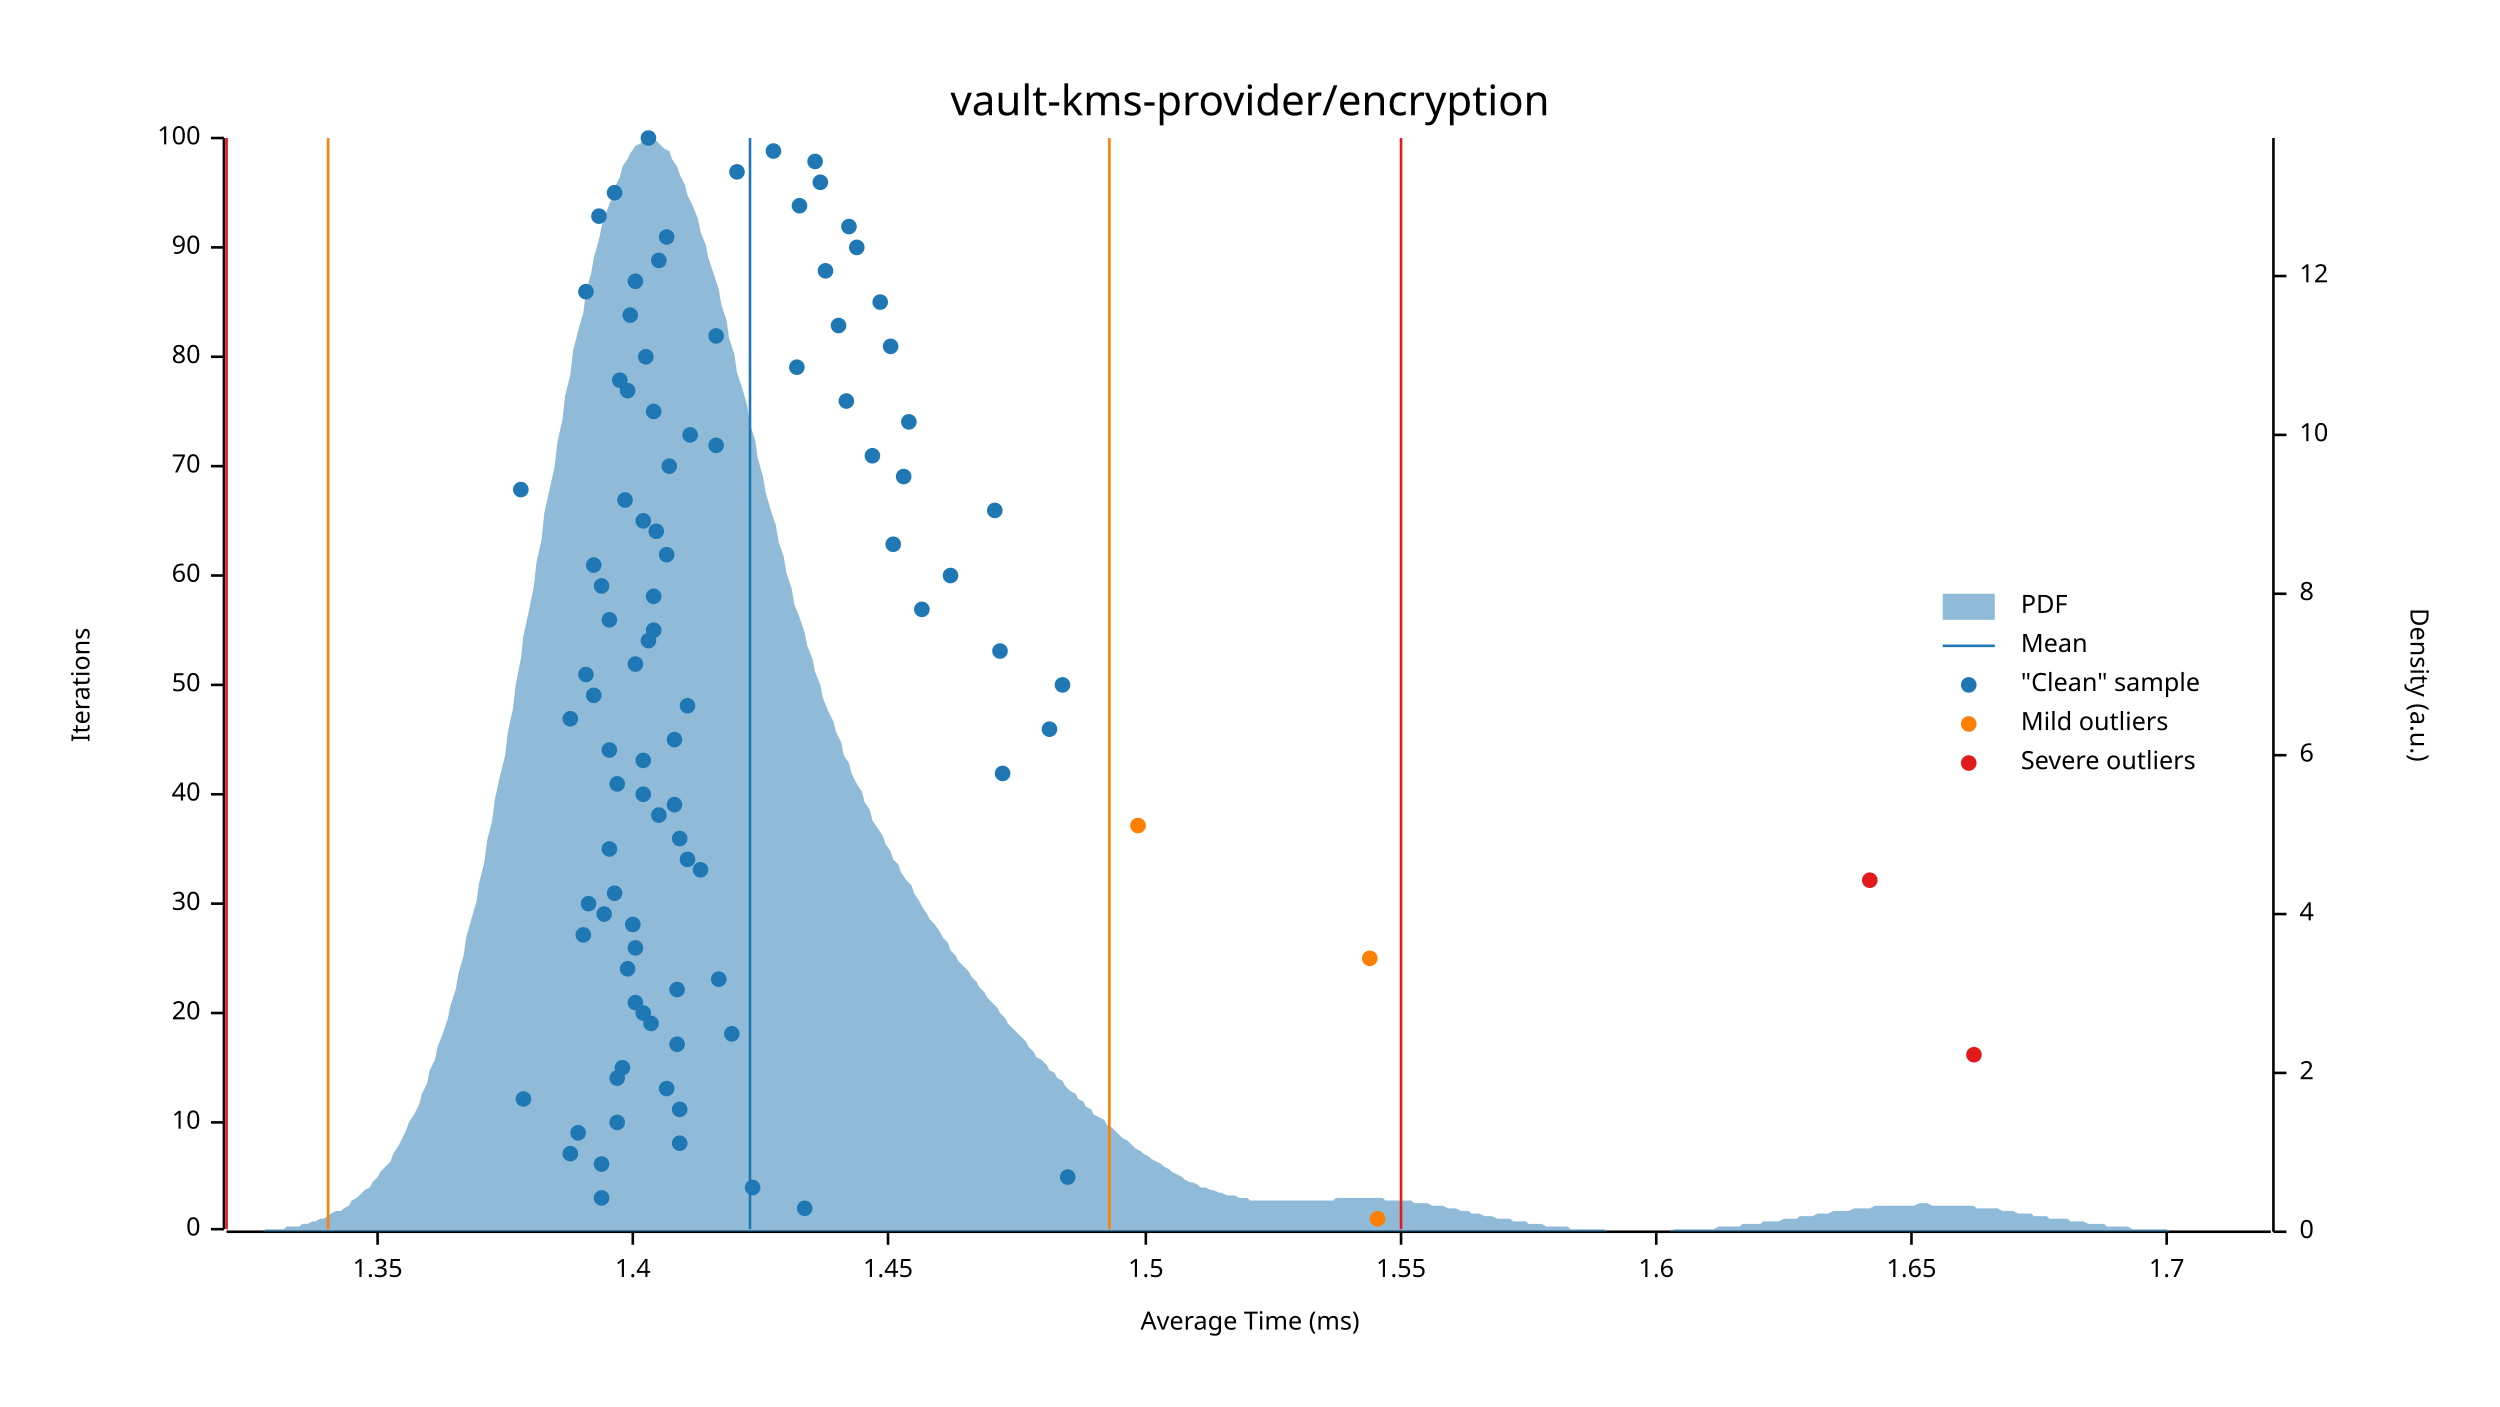
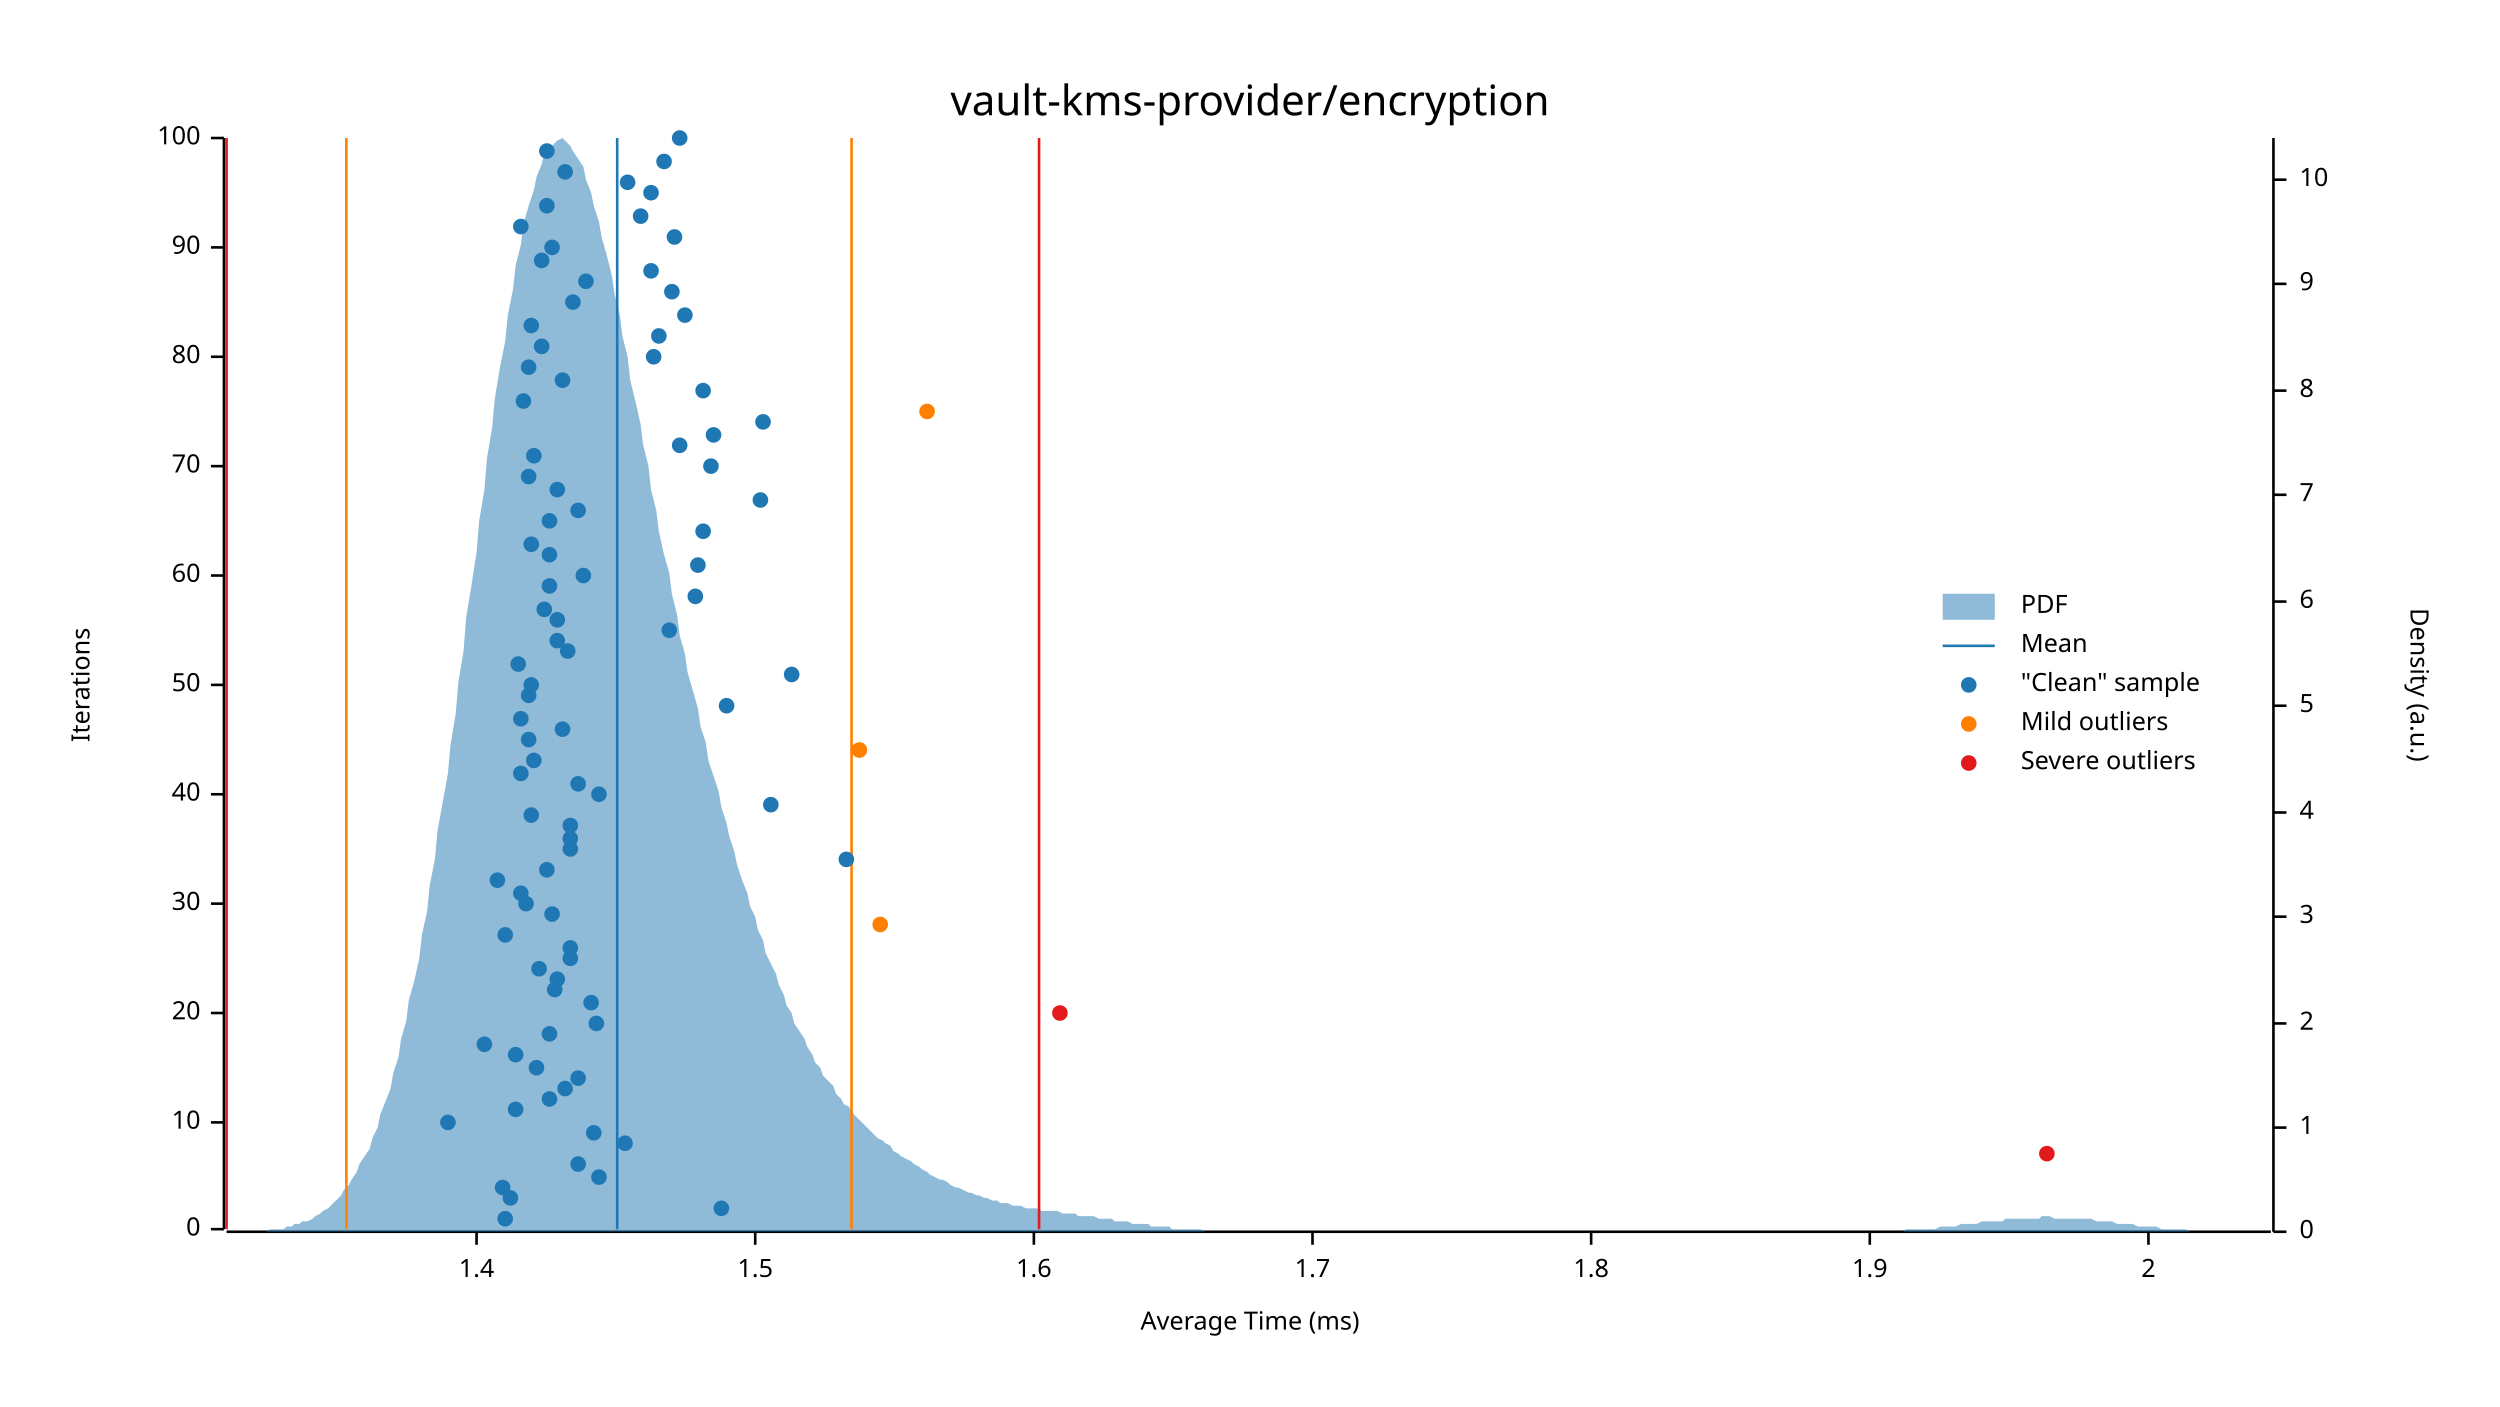
<svg xmlns="http://www.w3.org/2000/svg" width="960" height="540" viewBox="0 0 960 540">
  <text x="480" y="32" dy="0.76em" text-anchor="middle" font-family="sans-serif" font-size="16.129" opacity="1" fill="#000000">
vault-kms-provider/encryption
</text>
  <text x="27" y="263" dy="0.76em" text-anchor="middle" font-family="sans-serif" font-size="9.677" opacity="1" fill="#000000" transform="rotate(270, 27, 263)">
Iterations
</text>
  <text x="480" y="513" dy="-0.5ex" text-anchor="middle" font-family="sans-serif" font-size="9.677" opacity="1" fill="#000000">
Average Time (ms)
</text>
  <polyline fill="none" opacity="1" stroke="#000000" stroke-width="1" points="86,53 86,472 " />
  <text x="77" y="472" dy="0.5ex" text-anchor="end" font-family="sans-serif" font-size="9.677" opacity="1" fill="#000000">
0
</text>
  <polyline fill="none" opacity="1" stroke="#000000" stroke-width="1" points="81,472 86,472 " />
  <text x="77" y="431" dy="0.5ex" text-anchor="end" font-family="sans-serif" font-size="9.677" opacity="1" fill="#000000">
10
</text>
  <polyline fill="none" opacity="1" stroke="#000000" stroke-width="1" points="81,431 86,431 " />
  <text x="77" y="389" dy="0.5ex" text-anchor="end" font-family="sans-serif" font-size="9.677" opacity="1" fill="#000000">
20
</text>
  <polyline fill="none" opacity="1" stroke="#000000" stroke-width="1" points="81,389 86,389 " />
  <text x="77" y="347" dy="0.5ex" text-anchor="end" font-family="sans-serif" font-size="9.677" opacity="1" fill="#000000">
30
</text>
  <polyline fill="none" opacity="1" stroke="#000000" stroke-width="1" points="81,347 86,347 " />
  <text x="77" y="305" dy="0.5ex" text-anchor="end" font-family="sans-serif" font-size="9.677" opacity="1" fill="#000000">
40
</text>
  <polyline fill="none" opacity="1" stroke="#000000" stroke-width="1" points="81,305 86,305 " />
  <text x="77" y="263" dy="0.5ex" text-anchor="end" font-family="sans-serif" font-size="9.677" opacity="1" fill="#000000">
50
</text>
  <polyline fill="none" opacity="1" stroke="#000000" stroke-width="1" points="81,263 86,263 " />
  <text x="77" y="221" dy="0.5ex" text-anchor="end" font-family="sans-serif" font-size="9.677" opacity="1" fill="#000000">
60
</text>
  <polyline fill="none" opacity="1" stroke="#000000" stroke-width="1" points="81,221 86,221 " />
  <text x="77" y="179" dy="0.5ex" text-anchor="end" font-family="sans-serif" font-size="9.677" opacity="1" fill="#000000">
70
</text>
  <polyline fill="none" opacity="1" stroke="#000000" stroke-width="1" points="81,179 86,179 " />
  <text x="77" y="137" dy="0.5ex" text-anchor="end" font-family="sans-serif" font-size="9.677" opacity="1" fill="#000000">
80
</text>
  <polyline fill="none" opacity="1" stroke="#000000" stroke-width="1" points="81,137 86,137 " />
  <text x="77" y="95" dy="0.5ex" text-anchor="end" font-family="sans-serif" font-size="9.677" opacity="1" fill="#000000">
90
</text>
  <polyline fill="none" opacity="1" stroke="#000000" stroke-width="1" points="81,95 86,95 " />
  <text x="77" y="53" dy="0.5ex" text-anchor="end" font-family="sans-serif" font-size="9.677" opacity="1" fill="#000000">
100
</text>
  <polyline fill="none" opacity="1" stroke="#000000" stroke-width="1" points="81,53 86,53 " />
  <polyline fill="none" opacity="1" stroke="#000000" stroke-width="1" points="87,473 872,473 " />
-   <text x="145" y="483" dy="0.76em" text-anchor="middle" font-family="sans-serif" font-size="9.677" opacity="1" fill="#000000">
- 1.35
- </text>
-   <polyline fill="none" opacity="1" stroke="#000000" stroke-width="1" points="145,473 145,478 " />
-   <text x="243" y="483" dy="0.76em" text-anchor="middle" font-family="sans-serif" font-size="9.677" opacity="1" fill="#000000">
+   <text x="183" y="483" dy="0.76em" text-anchor="middle" font-family="sans-serif" font-size="9.677" opacity="1" fill="#000000">
1.4
</text>
-   <polyline fill="none" opacity="1" stroke="#000000" stroke-width="1" points="243,473 243,478 " />
-   <text x="341" y="483" dy="0.76em" text-anchor="middle" font-family="sans-serif" font-size="9.677" opacity="1" fill="#000000">
- 1.45
- </text>
-   <polyline fill="none" opacity="1" stroke="#000000" stroke-width="1" points="341,473 341,478 " />
-   <text x="440" y="483" dy="0.76em" text-anchor="middle" font-family="sans-serif" font-size="9.677" opacity="1" fill="#000000">
+   <polyline fill="none" opacity="1" stroke="#000000" stroke-width="1" points="183,473 183,478 " />
+   <text x="290" y="483" dy="0.76em" text-anchor="middle" font-family="sans-serif" font-size="9.677" opacity="1" fill="#000000">
1.5
</text>
-   <polyline fill="none" opacity="1" stroke="#000000" stroke-width="1" points="440,473 440,478 " />
-   <text x="538" y="483" dy="0.76em" text-anchor="middle" font-family="sans-serif" font-size="9.677" opacity="1" fill="#000000">
- 1.55
- </text>
-   <polyline fill="none" opacity="1" stroke="#000000" stroke-width="1" points="538,473 538,478 " />
-   <text x="636" y="483" dy="0.76em" text-anchor="middle" font-family="sans-serif" font-size="9.677" opacity="1" fill="#000000">
+   <polyline fill="none" opacity="1" stroke="#000000" stroke-width="1" points="290,473 290,478 " />
+   <text x="397" y="483" dy="0.76em" text-anchor="middle" font-family="sans-serif" font-size="9.677" opacity="1" fill="#000000">
1.6
</text>
-   <polyline fill="none" opacity="1" stroke="#000000" stroke-width="1" points="636,473 636,478 " />
-   <text x="734" y="483" dy="0.76em" text-anchor="middle" font-family="sans-serif" font-size="9.677" opacity="1" fill="#000000">
- 1.65
- </text>
-   <polyline fill="none" opacity="1" stroke="#000000" stroke-width="1" points="734,473 734,478 " />
-   <text x="832" y="483" dy="0.76em" text-anchor="middle" font-family="sans-serif" font-size="9.677" opacity="1" fill="#000000">
+   <polyline fill="none" opacity="1" stroke="#000000" stroke-width="1" points="397,473 397,478 " />
+   <text x="504" y="483" dy="0.76em" text-anchor="middle" font-family="sans-serif" font-size="9.677" opacity="1" fill="#000000">
1.7
</text>
-   <polyline fill="none" opacity="1" stroke="#000000" stroke-width="1" points="832,473 832,478 " />
+   <polyline fill="none" opacity="1" stroke="#000000" stroke-width="1" points="504,473 504,478 " />
+   <text x="611" y="483" dy="0.76em" text-anchor="middle" font-family="sans-serif" font-size="9.677" opacity="1" fill="#000000">
+ 1.8
+ </text>
+   <polyline fill="none" opacity="1" stroke="#000000" stroke-width="1" points="611,473 611,478 " />
+   <text x="718" y="483" dy="0.76em" text-anchor="middle" font-family="sans-serif" font-size="9.677" opacity="1" fill="#000000">
+ 1.9
+ </text>
+   <polyline fill="none" opacity="1" stroke="#000000" stroke-width="1" points="718,473 718,478 " />
+   <text x="825" y="483" dy="0.76em" text-anchor="middle" font-family="sans-serif" font-size="9.677" opacity="1" fill="#000000">
+ 2
+ </text>
+   <polyline fill="none" opacity="1" stroke="#000000" stroke-width="1" points="825,473 825,478 " />
  <text x="933" y="263" dy="0.76em" text-anchor="middle" font-family="sans-serif" font-size="9.677" opacity="1" fill="#000000" transform="rotate(90, 933, 263)">
Density (a.u.)
</text>
  <polyline fill="none" opacity="1" stroke="#000000" stroke-width="1" points="873,53 873,473 " />
  <text x="883" y="473" dy="0.5ex" text-anchor="start" font-family="sans-serif" font-size="9.677" opacity="1" fill="#000000">
0
</text>
  <polyline fill="none" opacity="1" stroke="#000000" stroke-width="1" points="873,473 878,473 " />
-   <text x="883" y="412" dy="0.5ex" text-anchor="start" font-family="sans-serif" font-size="9.677" opacity="1" fill="#000000">
+   <text x="883" y="433" dy="0.5ex" text-anchor="start" font-family="sans-serif" font-size="9.677" opacity="1" fill="#000000">
+ 1
+ </text>
+   <polyline fill="none" opacity="1" stroke="#000000" stroke-width="1" points="873,433 878,433 " />
+   <text x="883" y="393" dy="0.5ex" text-anchor="start" font-family="sans-serif" font-size="9.677" opacity="1" fill="#000000">
2
</text>
-   <polyline fill="none" opacity="1" stroke="#000000" stroke-width="1" points="873,412 878,412 " />
-   <text x="883" y="351" dy="0.5ex" text-anchor="start" font-family="sans-serif" font-size="9.677" opacity="1" fill="#000000">
+   <polyline fill="none" opacity="1" stroke="#000000" stroke-width="1" points="873,393 878,393 " />
+   <text x="883" y="352" dy="0.5ex" text-anchor="start" font-family="sans-serif" font-size="9.677" opacity="1" fill="#000000">
+ 3
+ </text>
+   <polyline fill="none" opacity="1" stroke="#000000" stroke-width="1" points="873,352 878,352 " />
+   <text x="883" y="312" dy="0.5ex" text-anchor="start" font-family="sans-serif" font-size="9.677" opacity="1" fill="#000000">
4
</text>
-   <polyline fill="none" opacity="1" stroke="#000000" stroke-width="1" points="873,351 878,351 " />
-   <text x="883" y="290" dy="0.5ex" text-anchor="start" font-family="sans-serif" font-size="9.677" opacity="1" fill="#000000">
+   <polyline fill="none" opacity="1" stroke="#000000" stroke-width="1" points="873,312 878,312 " />
+   <text x="883" y="271" dy="0.5ex" text-anchor="start" font-family="sans-serif" font-size="9.677" opacity="1" fill="#000000">
+ 5
+ </text>
+   <polyline fill="none" opacity="1" stroke="#000000" stroke-width="1" points="873,271 878,271 " />
+   <text x="883" y="231" dy="0.5ex" text-anchor="start" font-family="sans-serif" font-size="9.677" opacity="1" fill="#000000">
6
</text>
-   <polyline fill="none" opacity="1" stroke="#000000" stroke-width="1" points="873,290 878,290 " />
-   <text x="883" y="228" dy="0.5ex" text-anchor="start" font-family="sans-serif" font-size="9.677" opacity="1" fill="#000000">
+   <polyline fill="none" opacity="1" stroke="#000000" stroke-width="1" points="873,231 878,231 " />
+   <text x="883" y="190" dy="0.5ex" text-anchor="start" font-family="sans-serif" font-size="9.677" opacity="1" fill="#000000">
+ 7
+ </text>
+   <polyline fill="none" opacity="1" stroke="#000000" stroke-width="1" points="873,190 878,190 " />
+   <text x="883" y="150" dy="0.5ex" text-anchor="start" font-family="sans-serif" font-size="9.677" opacity="1" fill="#000000">
8
</text>
-   <polyline fill="none" opacity="1" stroke="#000000" stroke-width="1" points="873,228 878,228 " />
-   <text x="883" y="167" dy="0.5ex" text-anchor="start" font-family="sans-serif" font-size="9.677" opacity="1" fill="#000000">
+   <polyline fill="none" opacity="1" stroke="#000000" stroke-width="1" points="873,150 878,150 " />
+   <text x="883" y="109" dy="0.5ex" text-anchor="start" font-family="sans-serif" font-size="9.677" opacity="1" fill="#000000">
+ 9
+ </text>
+   <polyline fill="none" opacity="1" stroke="#000000" stroke-width="1" points="873,109 878,109 " />
+   <text x="883" y="69" dy="0.5ex" text-anchor="start" font-family="sans-serif" font-size="9.677" opacity="1" fill="#000000">
10
</text>
-   <polyline fill="none" opacity="1" stroke="#000000" stroke-width="1" points="873,167 878,167 " />
-   <text x="883" y="106" dy="0.5ex" text-anchor="start" font-family="sans-serif" font-size="9.677" opacity="1" fill="#000000">
- 12
- </text>
-   <polyline fill="none" opacity="1" stroke="#000000" stroke-width="1" points="873,106 878,106 " />
-   <polygon opacity="0.5" fill="#1F78B4" points="87,473 88,473 90,473 91,473 93,473 94,473 96,473 98,473 99,473 101,473 102,472 104,472 105,472 107,472 109,472 110,471 112,471 113,471 115,471 116,470 118,470 120,469 121,469 123,468 124,468 126,467 127,466 129,465 131,465 132,464 134,463 135,461 137,460 138,459 140,457 142,456 143,454 145,452 146,450 148,448 150,446 151,443 153,440 154,438 156,434 157,431 159,428 161,424 162,420 164,416 165,411 167,407 168,402 170,397 172,391 173,386 175,380 176,374 178,367 179,360 181,353 183,346 184,339 186,331 187,323 189,315 190,307 192,298 194,290 195,281 197,272 198,263 200,253 201,244 203,235 205,225 206,216 208,207 209,197 211,188 213,179 214,170 216,161 217,152 219,144 220,135 222,127 224,120 225,112 227,105 228,99 230,92 231,87 233,81 235,76 236,72 238,68 239,64 241,61 242,59 244,56 246,55 247,54 249,53 250,54 252,54 253,55 255,57 257,58 258,61 260,64 261,67 263,71 264,75 266,79 268,84 269,89 271,94 272,99 274,105 276,111 277,117 279,123 280,130 282,136 283,143 285,149 287,156 288,163 290,169 291,176 293,183 294,189 296,196 298,202 299,208 301,214 302,220 304,226 305,232 307,237 309,243 310,248 312,253 313,258 315,263 316,268 318,273 320,277 321,281 323,285 324,290 326,293 327,297 329,301 331,304 332,308 334,311 335,315 337,318 339,321 340,324 342,327 343,330 345,332 346,335 348,338 350,340 351,343 353,346 354,348 356,351 357,353 359,355 361,358 362,360 364,362 365,365 367,367 368,369 370,371 372,373 373,375 375,377 376,379 378,381 379,383 381,385 383,387 384,389 386,391 387,393 389,395 391,397 392,398 394,400 395,402 397,404 398,406 400,407 402,409 403,411 405,412 406,414 408,415 409,417 411,419 413,420 414,422 416,423 417,425 419,426 420,428 422,429 424,430 425,432 427,433 428,434 430,436 431,437 433,438 435,440 436,441 438,442 439,443 441,444 442,445 444,446 446,447 447,448 449,449 450,450 452,451 454,452 455,453 457,454 458,454 460,455 461,456 463,456 465,457 466,457 468,458 469,458 471,459 472,459 474,459 476,460 477,460 479,460 480,461 482,461 483,461 485,461 487,461 488,461 490,461 491,461 493,461 494,461 496,461 498,461 499,461 501,461 502,461 504,461 505,461 507,461 509,461 510,461 512,461 513,460 515,460 517,460 518,460 520,460 521,460 523,460 524,460 526,460 528,460 529,460 531,460 532,461 534,461 535,461 537,461 539,461 540,461 542,461 543,462 545,462 546,462 548,462 550,463 551,463 553,463 554,463 556,464 557,464 559,464 561,465 562,465 564,465 565,466 567,466 568,466 570,467 572,467 573,467 575,468 576,468 578,468 580,468 581,469 583,469 584,469 586,469 587,470 589,470 591,470 592,470 594,471 595,471 597,471 598,471 600,471 602,471 603,472 605,472 606,472 608,472 609,472 611,472 613,472 614,472 616,472 617,473 619,473 620,473 622,473 624,473 625,473 627,473 628,473 630,473 632,473 633,473 635,473 636,473 638,473 639,473 641,473 643,472 644,472 646,472 647,472 649,472 650,472 652,472 654,472 655,472 657,472 658,472 660,471 661,471 663,471 665,471 666,471 668,471 669,470 671,470 672,470 674,470 676,470 677,469 679,469 680,469 682,469 683,469 685,468 687,468 688,468 690,468 691,467 693,467 695,467 696,467 698,466 699,466 701,466 702,466 704,465 706,465 707,465 709,465 710,465 712,464 713,464 715,464 717,464 718,464 720,463 721,463 723,463 724,463 726,463 728,463 729,463 731,463 732,463 734,463 735,463 737,462 739,462 740,462 742,463 743,463 745,463 746,463 748,463 750,463 751,463 753,463 754,463 756,463 758,463 759,464 761,464 762,464 764,464 765,464 767,464 769,465 770,465 772,465 773,465 775,466 776,466 778,466 780,466 781,467 783,467 784,467 786,467 787,468 789,468 791,468 792,468 794,468 795,469 797,469 798,469 800,469 802,470 803,470 805,470 806,470 808,470 809,471 811,471 813,471 814,471 816,471 817,471 819,472 821,472 822,472 824,472 825,472 827,472 828,472 830,472 832,472 833,473 835,473 836,473 838,473 839,473 841,473 843,473 844,473 846,473 847,473 849,473 850,473 852,473 854,473 855,473 857,473 858,473 860,473 861,473 863,473 865,473 866,473 868,473 869,473 871,473 873,473 873,473 87,473 " />
-   <polyline fill="none" opacity="1" stroke="#1F78B4" stroke-width="1" points="288,472 288,53 " />
-   <polyline fill="none" opacity="1" stroke="#FF7F00" stroke-width="1" points="126,472 126,53 " />
-   <polyline fill="none" opacity="1" stroke="#FF7F00" stroke-width="1" points="426,472 426,53 " />
+   <polyline fill="none" opacity="1" stroke="#000000" stroke-width="1" points="873,69 878,69 " />
+   <polygon opacity="0.5" fill="#1F78B4" points="87,473 88,473 90,473 91,473 93,473 94,473 96,473 98,473 99,473 101,473 102,473 104,472 105,472 107,472 109,472 110,471 112,471 113,470 115,470 116,469 118,469 120,468 121,467 123,466 124,465 126,464 127,463 129,461 131,459 132,457 134,455 135,453 137,450 138,447 140,444 142,441 143,437 145,433 146,428 148,423 150,418 151,412 153,406 154,399 156,392 157,384 159,377 161,368 162,359 164,350 165,340 167,330 168,319 170,308 172,297 173,286 175,274 176,262 178,250 179,237 181,225 183,212 184,200 186,188 187,176 189,164 190,153 192,141 194,131 195,121 197,111 198,102 200,94 201,86 203,79 205,73 206,68 208,63 209,59 211,57 213,55 214,54 216,53 217,54 219,56 220,58 222,61 224,64 225,69 227,74 228,79 230,85 231,91 233,98 235,106 236,113 238,121 239,129 241,137 242,146 244,154 246,163 247,171 249,179 250,188 252,196 253,204 255,213 257,220 258,228 260,236 261,244 263,251 264,258 266,265 268,272 269,279 271,285 272,292 274,298 276,304 277,310 279,316 280,321 282,327 283,332 285,338 287,343 288,348 290,352 291,357 293,361 294,366 296,370 298,374 299,378 301,382 302,386 304,389 305,393 307,396 309,399 310,402 312,405 313,408 315,410 316,413 318,415 320,417 321,420 323,422 324,424 326,425 327,427 329,429 331,431 332,432 334,434 335,435 337,437 339,438 340,439 342,440 343,442 345,443 346,444 348,445 350,446 351,447 353,448 354,449 356,450 357,451 359,452 361,453 362,453 364,454 365,455 367,456 368,456 370,457 372,458 373,458 375,459 376,459 378,460 379,460 381,461 383,461 384,462 386,462 387,462 389,463 391,463 392,463 394,464 395,464 397,464 398,464 400,465 402,465 403,465 405,465 406,465 408,466 409,466 411,466 413,466 414,467 416,467 417,467 419,467 420,467 422,468 424,468 425,468 427,468 428,469 430,469 431,469 433,469 435,470 436,470 438,470 439,470 441,470 442,471 444,471 446,471 447,471 449,471 450,472 452,472 454,472 455,472 457,472 458,472 460,472 461,472 463,473 465,473 466,473 468,473 469,473 471,473 472,473 474,473 476,473 477,473 479,473 480,473 482,473 483,473 485,473 487,473 488,473 490,473 491,473 493,473 494,473 496,473 498,473 499,473 501,473 502,473 504,473 505,473 507,473 509,473 510,473 512,473 513,473 515,473 517,473 518,473 520,473 521,473 523,473 524,473 526,473 528,473 529,473 531,473 532,473 534,473 535,473 537,473 539,473 540,473 542,473 543,473 545,473 546,473 548,473 550,473 551,473 553,473 554,473 556,473 557,473 559,473 561,473 562,473 564,473 565,473 567,473 568,473 570,473 572,473 573,473 575,473 576,473 578,473 580,473 581,473 583,473 584,473 586,473 587,473 589,473 591,473 592,473 594,473 595,473 597,473 598,473 600,473 602,473 603,473 605,473 606,473 608,473 609,473 611,473 613,473 614,473 616,473 617,473 619,473 620,473 622,473 624,473 625,473 627,473 628,473 630,473 632,473 633,473 635,473 636,473 638,473 639,473 641,473 643,473 644,473 646,473 647,473 649,473 650,473 652,473 654,473 655,473 657,473 658,473 660,473 661,473 663,473 665,473 666,473 668,473 669,473 671,473 672,473 674,473 676,473 677,473 679,473 680,473 682,473 683,473 685,473 687,473 688,473 690,473 691,473 693,473 695,473 696,473 698,473 699,473 701,473 702,473 704,473 706,473 707,473 709,473 710,473 712,473 713,473 715,473 717,473 718,473 720,473 721,473 723,473 724,473 726,473 728,473 729,473 731,473 732,472 734,472 735,472 737,472 739,472 740,472 742,472 743,472 745,471 746,471 748,471 750,471 751,471 753,470 754,470 756,470 758,470 759,470 761,469 762,469 764,469 765,469 767,469 769,469 770,468 772,468 773,468 775,468 776,468 778,468 780,468 781,468 783,468 784,467 786,467 787,467 789,468 791,468 792,468 794,468 795,468 797,468 798,468 800,468 802,468 803,468 805,469 806,469 808,469 809,469 811,469 813,470 814,470 816,470 817,470 819,470 821,471 822,471 824,471 825,471 827,471 828,471 830,472 832,472 833,472 835,472 836,472 838,472 839,472 841,473 843,473 844,473 846,473 847,473 849,473 850,473 852,473 854,473 855,473 857,473 858,473 860,473 861,473 863,473 865,473 866,473 868,473 869,473 871,473 873,473 873,473 87,473 " />
+   <polyline fill="none" opacity="1" stroke="#1F78B4" stroke-width="1" points="237,472 237,53 " />
+   <polyline fill="none" opacity="1" stroke="#FF7F00" stroke-width="1" points="133,472 133,53 " />
+   <polyline fill="none" opacity="1" stroke="#FF7F00" stroke-width="1" points="327,472 327,53 " />
  <polyline fill="none" opacity="1" stroke="#E31A1C" stroke-width="1" points="87,472 87,53 " />
-   <polyline fill="none" opacity="1" stroke="#E31A1C" stroke-width="1" points="538,472 538,53 " />
-   <circle cx="309" cy="464" r="3" opacity="1" fill="#1F78B4" stroke="none" stroke-width="1" />
-   <circle cx="231" cy="460" r="3" opacity="1" fill="#1F78B4" stroke="none" stroke-width="1" />
-   <circle cx="289" cy="456" r="3" opacity="1" fill="#1F78B4" stroke="none" stroke-width="1" />
-   <circle cx="410" cy="452" r="3" opacity="1" fill="#1F78B4" stroke="none" stroke-width="1" />
-   <circle cx="231" cy="447" r="3" opacity="1" fill="#1F78B4" stroke="none" stroke-width="1" />
-   <circle cx="219" cy="443" r="3" opacity="1" fill="#1F78B4" stroke="none" stroke-width="1" />
-   <circle cx="261" cy="439" r="3" opacity="1" fill="#1F78B4" stroke="none" stroke-width="1" />
-   <circle cx="222" cy="435" r="3" opacity="1" fill="#1F78B4" stroke="none" stroke-width="1" />
-   <circle cx="237" cy="431" r="3" opacity="1" fill="#1F78B4" stroke="none" stroke-width="1" />
-   <circle cx="261" cy="426" r="3" opacity="1" fill="#1F78B4" stroke="none" stroke-width="1" />
-   <circle cx="201" cy="422" r="3" opacity="1" fill="#1F78B4" stroke="none" stroke-width="1" />
-   <circle cx="256" cy="418" r="3" opacity="1" fill="#1F78B4" stroke="none" stroke-width="1" />
-   <circle cx="237" cy="414" r="3" opacity="1" fill="#1F78B4" stroke="none" stroke-width="1" />
-   <circle cx="239" cy="410" r="3" opacity="1" fill="#1F78B4" stroke="none" stroke-width="1" />
-   <circle cx="260" cy="401" r="3" opacity="1" fill="#1F78B4" stroke="none" stroke-width="1" />
-   <circle cx="281" cy="397" r="3" opacity="1" fill="#1F78B4" stroke="none" stroke-width="1" />
-   <circle cx="250" cy="393" r="3" opacity="1" fill="#1F78B4" stroke="none" stroke-width="1" />
-   <circle cx="247" cy="389" r="3" opacity="1" fill="#1F78B4" stroke="none" stroke-width="1" />
-   <circle cx="244" cy="385" r="3" opacity="1" fill="#1F78B4" stroke="none" stroke-width="1" />
-   <circle cx="260" cy="380" r="3" opacity="1" fill="#1F78B4" stroke="none" stroke-width="1" />
-   <circle cx="276" cy="376" r="3" opacity="1" fill="#1F78B4" stroke="none" stroke-width="1" />
-   <circle cx="241" cy="372" r="3" opacity="1" fill="#1F78B4" stroke="none" stroke-width="1" />
-   <circle cx="244" cy="364" r="3" opacity="1" fill="#1F78B4" stroke="none" stroke-width="1" />
-   <circle cx="224" cy="359" r="3" opacity="1" fill="#1F78B4" stroke="none" stroke-width="1" />
-   <circle cx="243" cy="355" r="3" opacity="1" fill="#1F78B4" stroke="none" stroke-width="1" />
-   <circle cx="232" cy="351" r="3" opacity="1" fill="#1F78B4" stroke="none" stroke-width="1" />
-   <circle cx="226" cy="347" r="3" opacity="1" fill="#1F78B4" stroke="none" stroke-width="1" />
-   <circle cx="236" cy="343" r="3" opacity="1" fill="#1F78B4" stroke="none" stroke-width="1" />
-   <circle cx="269" cy="334" r="3" opacity="1" fill="#1F78B4" stroke="none" stroke-width="1" />
-   <circle cx="264" cy="330" r="3" opacity="1" fill="#1F78B4" stroke="none" stroke-width="1" />
-   <circle cx="234" cy="326" r="3" opacity="1" fill="#1F78B4" stroke="none" stroke-width="1" />
-   <circle cx="261" cy="322" r="3" opacity="1" fill="#1F78B4" stroke="none" stroke-width="1" />
-   <circle cx="253" cy="313" r="3" opacity="1" fill="#1F78B4" stroke="none" stroke-width="1" />
-   <circle cx="259" cy="309" r="3" opacity="1" fill="#1F78B4" stroke="none" stroke-width="1" />
-   <circle cx="247" cy="305" r="3" opacity="1" fill="#1F78B4" stroke="none" stroke-width="1" />
-   <circle cx="237" cy="301" r="3" opacity="1" fill="#1F78B4" stroke="none" stroke-width="1" />
-   <circle cx="385" cy="297" r="3" opacity="1" fill="#1F78B4" stroke="none" stroke-width="1" />
-   <circle cx="247" cy="292" r="3" opacity="1" fill="#1F78B4" stroke="none" stroke-width="1" />
-   <circle cx="234" cy="288" r="3" opacity="1" fill="#1F78B4" stroke="none" stroke-width="1" />
-   <circle cx="259" cy="284" r="3" opacity="1" fill="#1F78B4" stroke="none" stroke-width="1" />
-   <circle cx="403" cy="280" r="3" opacity="1" fill="#1F78B4" stroke="none" stroke-width="1" />
-   <circle cx="219" cy="276" r="3" opacity="1" fill="#1F78B4" stroke="none" stroke-width="1" />
-   <circle cx="264" cy="271" r="3" opacity="1" fill="#1F78B4" stroke="none" stroke-width="1" />
-   <circle cx="228" cy="267" r="3" opacity="1" fill="#1F78B4" stroke="none" stroke-width="1" />
-   <circle cx="408" cy="263" r="3" opacity="1" fill="#1F78B4" stroke="none" stroke-width="1" />
-   <circle cx="225" cy="259" r="3" opacity="1" fill="#1F78B4" stroke="none" stroke-width="1" />
-   <circle cx="244" cy="255" r="3" opacity="1" fill="#1F78B4" stroke="none" stroke-width="1" />
-   <circle cx="384" cy="250" r="3" opacity="1" fill="#1F78B4" stroke="none" stroke-width="1" />
-   <circle cx="249" cy="246" r="3" opacity="1" fill="#1F78B4" stroke="none" stroke-width="1" />
-   <circle cx="251" cy="242" r="3" opacity="1" fill="#1F78B4" stroke="none" stroke-width="1" />
-   <circle cx="234" cy="238" r="3" opacity="1" fill="#1F78B4" stroke="none" stroke-width="1" />
-   <circle cx="354" cy="234" r="3" opacity="1" fill="#1F78B4" stroke="none" stroke-width="1" />
-   <circle cx="251" cy="229" r="3" opacity="1" fill="#1F78B4" stroke="none" stroke-width="1" />
-   <circle cx="231" cy="225" r="3" opacity="1" fill="#1F78B4" stroke="none" stroke-width="1" />
-   <circle cx="365" cy="221" r="3" opacity="1" fill="#1F78B4" stroke="none" stroke-width="1" />
-   <circle cx="228" cy="217" r="3" opacity="1" fill="#1F78B4" stroke="none" stroke-width="1" />
-   <circle cx="256" cy="213" r="3" opacity="1" fill="#1F78B4" stroke="none" stroke-width="1" />
-   <circle cx="343" cy="209" r="3" opacity="1" fill="#1F78B4" stroke="none" stroke-width="1" />
-   <circle cx="252" cy="204" r="3" opacity="1" fill="#1F78B4" stroke="none" stroke-width="1" />
-   <circle cx="247" cy="200" r="3" opacity="1" fill="#1F78B4" stroke="none" stroke-width="1" />
-   <circle cx="382" cy="196" r="3" opacity="1" fill="#1F78B4" stroke="none" stroke-width="1" />
-   <circle cx="240" cy="192" r="3" opacity="1" fill="#1F78B4" stroke="none" stroke-width="1" />
-   <circle cx="200" cy="188" r="3" opacity="1" fill="#1F78B4" stroke="none" stroke-width="1" />
-   <circle cx="347" cy="183" r="3" opacity="1" fill="#1F78B4" stroke="none" stroke-width="1" />
-   <circle cx="257" cy="179" r="3" opacity="1" fill="#1F78B4" stroke="none" stroke-width="1" />
-   <circle cx="335" cy="175" r="3" opacity="1" fill="#1F78B4" stroke="none" stroke-width="1" />
-   <circle cx="275" cy="171" r="3" opacity="1" fill="#1F78B4" stroke="none" stroke-width="1" />
-   <circle cx="265" cy="167" r="3" opacity="1" fill="#1F78B4" stroke="none" stroke-width="1" />
-   <circle cx="349" cy="162" r="3" opacity="1" fill="#1F78B4" stroke="none" stroke-width="1" />
-   <circle cx="251" cy="158" r="3" opacity="1" fill="#1F78B4" stroke="none" stroke-width="1" />
-   <circle cx="325" cy="154" r="3" opacity="1" fill="#1F78B4" stroke="none" stroke-width="1" />
-   <circle cx="241" cy="150" r="3" opacity="1" fill="#1F78B4" stroke="none" stroke-width="1" />
-   <circle cx="238" cy="146" r="3" opacity="1" fill="#1F78B4" stroke="none" stroke-width="1" />
-   <circle cx="306" cy="141" r="3" opacity="1" fill="#1F78B4" stroke="none" stroke-width="1" />
-   <circle cx="248" cy="137" r="3" opacity="1" fill="#1F78B4" stroke="none" stroke-width="1" />
-   <circle cx="342" cy="133" r="3" opacity="1" fill="#1F78B4" stroke="none" stroke-width="1" />
-   <circle cx="275" cy="129" r="3" opacity="1" fill="#1F78B4" stroke="none" stroke-width="1" />
-   <circle cx="322" cy="125" r="3" opacity="1" fill="#1F78B4" stroke="none" stroke-width="1" />
-   <circle cx="242" cy="121" r="3" opacity="1" fill="#1F78B4" stroke="none" stroke-width="1" />
-   <circle cx="338" cy="116" r="3" opacity="1" fill="#1F78B4" stroke="none" stroke-width="1" />
-   <circle cx="225" cy="112" r="3" opacity="1" fill="#1F78B4" stroke="none" stroke-width="1" />
-   <circle cx="244" cy="108" r="3" opacity="1" fill="#1F78B4" stroke="none" stroke-width="1" />
-   <circle cx="317" cy="104" r="3" opacity="1" fill="#1F78B4" stroke="none" stroke-width="1" />
-   <circle cx="253" cy="100" r="3" opacity="1" fill="#1F78B4" stroke="none" stroke-width="1" />
-   <circle cx="329" cy="95" r="3" opacity="1" fill="#1F78B4" stroke="none" stroke-width="1" />
-   <circle cx="256" cy="91" r="3" opacity="1" fill="#1F78B4" stroke="none" stroke-width="1" />
-   <circle cx="326" cy="87" r="3" opacity="1" fill="#1F78B4" stroke="none" stroke-width="1" />
-   <circle cx="230" cy="83" r="3" opacity="1" fill="#1F78B4" stroke="none" stroke-width="1" />
-   <circle cx="307" cy="79" r="3" opacity="1" fill="#1F78B4" stroke="none" stroke-width="1" />
-   <circle cx="236" cy="74" r="3" opacity="1" fill="#1F78B4" stroke="none" stroke-width="1" />
-   <circle cx="315" cy="70" r="3" opacity="1" fill="#1F78B4" stroke="none" stroke-width="1" />
-   <circle cx="283" cy="66" r="3" opacity="1" fill="#1F78B4" stroke="none" stroke-width="1" />
-   <circle cx="313" cy="62" r="3" opacity="1" fill="#1F78B4" stroke="none" stroke-width="1" />
-   <circle cx="297" cy="58" r="3" opacity="1" fill="#1F78B4" stroke="none" stroke-width="1" />
-   <circle cx="249" cy="53" r="3" opacity="1" fill="#1F78B4" stroke="none" stroke-width="1" />
-   <circle cx="529" cy="468" r="3" opacity="1" fill="#FF7F00" stroke="none" stroke-width="1" />
-   <circle cx="526" cy="368" r="3" opacity="1" fill="#FF7F00" stroke="none" stroke-width="1" />
-   <circle cx="437" cy="317" r="3" opacity="1" fill="#FF7F00" stroke="none" stroke-width="1" />
-   <circle cx="758" cy="405" r="3" opacity="1" fill="#E31A1C" stroke="none" stroke-width="1" />
-   <circle cx="718" cy="338" r="3" opacity="1" fill="#E31A1C" stroke="none" stroke-width="1" />
+   <polyline fill="none" opacity="1" stroke="#E31A1C" stroke-width="1" points="399,472 399,53 " />
+   <circle cx="194" cy="468" r="3" opacity="1" fill="#1F78B4" stroke="none" stroke-width="1" />
+   <circle cx="277" cy="464" r="3" opacity="1" fill="#1F78B4" stroke="none" stroke-width="1" />
+   <circle cx="196" cy="460" r="3" opacity="1" fill="#1F78B4" stroke="none" stroke-width="1" />
+   <circle cx="193" cy="456" r="3" opacity="1" fill="#1F78B4" stroke="none" stroke-width="1" />
+   <circle cx="230" cy="452" r="3" opacity="1" fill="#1F78B4" stroke="none" stroke-width="1" />
+   <circle cx="222" cy="447" r="3" opacity="1" fill="#1F78B4" stroke="none" stroke-width="1" />
+   <circle cx="240" cy="439" r="3" opacity="1" fill="#1F78B4" stroke="none" stroke-width="1" />
+   <circle cx="228" cy="435" r="3" opacity="1" fill="#1F78B4" stroke="none" stroke-width="1" />
+   <circle cx="172" cy="431" r="3" opacity="1" fill="#1F78B4" stroke="none" stroke-width="1" />
+   <circle cx="198" cy="426" r="3" opacity="1" fill="#1F78B4" stroke="none" stroke-width="1" />
+   <circle cx="211" cy="422" r="3" opacity="1" fill="#1F78B4" stroke="none" stroke-width="1" />
+   <circle cx="217" cy="418" r="3" opacity="1" fill="#1F78B4" stroke="none" stroke-width="1" />
+   <circle cx="222" cy="414" r="3" opacity="1" fill="#1F78B4" stroke="none" stroke-width="1" />
+   <circle cx="206" cy="410" r="3" opacity="1" fill="#1F78B4" stroke="none" stroke-width="1" />
+   <circle cx="198" cy="405" r="3" opacity="1" fill="#1F78B4" stroke="none" stroke-width="1" />
+   <circle cx="186" cy="401" r="3" opacity="1" fill="#1F78B4" stroke="none" stroke-width="1" />
+   <circle cx="211" cy="397" r="3" opacity="1" fill="#1F78B4" stroke="none" stroke-width="1" />
+   <circle cx="229" cy="393" r="3" opacity="1" fill="#1F78B4" stroke="none" stroke-width="1" />
+   <circle cx="227" cy="385" r="3" opacity="1" fill="#1F78B4" stroke="none" stroke-width="1" />
+   <circle cx="213" cy="380" r="3" opacity="1" fill="#1F78B4" stroke="none" stroke-width="1" />
+   <circle cx="214" cy="376" r="3" opacity="1" fill="#1F78B4" stroke="none" stroke-width="1" />
+   <circle cx="207" cy="372" r="3" opacity="1" fill="#1F78B4" stroke="none" stroke-width="1" />
+   <circle cx="219" cy="368" r="3" opacity="1" fill="#1F78B4" stroke="none" stroke-width="1" />
+   <circle cx="219" cy="364" r="3" opacity="1" fill="#1F78B4" stroke="none" stroke-width="1" />
+   <circle cx="194" cy="359" r="3" opacity="1" fill="#1F78B4" stroke="none" stroke-width="1" />
+   <circle cx="212" cy="351" r="3" opacity="1" fill="#1F78B4" stroke="none" stroke-width="1" />
+   <circle cx="202" cy="347" r="3" opacity="1" fill="#1F78B4" stroke="none" stroke-width="1" />
+   <circle cx="200" cy="343" r="3" opacity="1" fill="#1F78B4" stroke="none" stroke-width="1" />
+   <circle cx="191" cy="338" r="3" opacity="1" fill="#1F78B4" stroke="none" stroke-width="1" />
+   <circle cx="210" cy="334" r="3" opacity="1" fill="#1F78B4" stroke="none" stroke-width="1" />
+   <circle cx="325" cy="330" r="3" opacity="1" fill="#1F78B4" stroke="none" stroke-width="1" />
+   <circle cx="219" cy="326" r="3" opacity="1" fill="#1F78B4" stroke="none" stroke-width="1" />
+   <circle cx="219" cy="322" r="3" opacity="1" fill="#1F78B4" stroke="none" stroke-width="1" />
+   <circle cx="219" cy="317" r="3" opacity="1" fill="#1F78B4" stroke="none" stroke-width="1" />
+   <circle cx="204" cy="313" r="3" opacity="1" fill="#1F78B4" stroke="none" stroke-width="1" />
+   <circle cx="296" cy="309" r="3" opacity="1" fill="#1F78B4" stroke="none" stroke-width="1" />
+   <circle cx="230" cy="305" r="3" opacity="1" fill="#1F78B4" stroke="none" stroke-width="1" />
+   <circle cx="222" cy="301" r="3" opacity="1" fill="#1F78B4" stroke="none" stroke-width="1" />
+   <circle cx="200" cy="297" r="3" opacity="1" fill="#1F78B4" stroke="none" stroke-width="1" />
+   <circle cx="205" cy="292" r="3" opacity="1" fill="#1F78B4" stroke="none" stroke-width="1" />
+   <circle cx="203" cy="284" r="3" opacity="1" fill="#1F78B4" stroke="none" stroke-width="1" />
+   <circle cx="216" cy="280" r="3" opacity="1" fill="#1F78B4" stroke="none" stroke-width="1" />
+   <circle cx="200" cy="276" r="3" opacity="1" fill="#1F78B4" stroke="none" stroke-width="1" />
+   <circle cx="279" cy="271" r="3" opacity="1" fill="#1F78B4" stroke="none" stroke-width="1" />
+   <circle cx="203" cy="267" r="3" opacity="1" fill="#1F78B4" stroke="none" stroke-width="1" />
+   <circle cx="204" cy="263" r="3" opacity="1" fill="#1F78B4" stroke="none" stroke-width="1" />
+   <circle cx="304" cy="259" r="3" opacity="1" fill="#1F78B4" stroke="none" stroke-width="1" />
+   <circle cx="199" cy="255" r="3" opacity="1" fill="#1F78B4" stroke="none" stroke-width="1" />
+   <circle cx="218" cy="250" r="3" opacity="1" fill="#1F78B4" stroke="none" stroke-width="1" />
+   <circle cx="214" cy="246" r="3" opacity="1" fill="#1F78B4" stroke="none" stroke-width="1" />
+   <circle cx="257" cy="242" r="3" opacity="1" fill="#1F78B4" stroke="none" stroke-width="1" />
+   <circle cx="214" cy="238" r="3" opacity="1" fill="#1F78B4" stroke="none" stroke-width="1" />
+   <circle cx="209" cy="234" r="3" opacity="1" fill="#1F78B4" stroke="none" stroke-width="1" />
+   <circle cx="267" cy="229" r="3" opacity="1" fill="#1F78B4" stroke="none" stroke-width="1" />
+   <circle cx="211" cy="225" r="3" opacity="1" fill="#1F78B4" stroke="none" stroke-width="1" />
+   <circle cx="224" cy="221" r="3" opacity="1" fill="#1F78B4" stroke="none" stroke-width="1" />
+   <circle cx="268" cy="217" r="3" opacity="1" fill="#1F78B4" stroke="none" stroke-width="1" />
+   <circle cx="211" cy="213" r="3" opacity="1" fill="#1F78B4" stroke="none" stroke-width="1" />
+   <circle cx="204" cy="209" r="3" opacity="1" fill="#1F78B4" stroke="none" stroke-width="1" />
+   <circle cx="270" cy="204" r="3" opacity="1" fill="#1F78B4" stroke="none" stroke-width="1" />
+   <circle cx="211" cy="200" r="3" opacity="1" fill="#1F78B4" stroke="none" stroke-width="1" />
+   <circle cx="222" cy="196" r="3" opacity="1" fill="#1F78B4" stroke="none" stroke-width="1" />
+   <circle cx="292" cy="192" r="3" opacity="1" fill="#1F78B4" stroke="none" stroke-width="1" />
+   <circle cx="214" cy="188" r="3" opacity="1" fill="#1F78B4" stroke="none" stroke-width="1" />
+   <circle cx="203" cy="183" r="3" opacity="1" fill="#1F78B4" stroke="none" stroke-width="1" />
+   <circle cx="273" cy="179" r="3" opacity="1" fill="#1F78B4" stroke="none" stroke-width="1" />
+   <circle cx="205" cy="175" r="3" opacity="1" fill="#1F78B4" stroke="none" stroke-width="1" />
+   <circle cx="261" cy="171" r="3" opacity="1" fill="#1F78B4" stroke="none" stroke-width="1" />
+   <circle cx="274" cy="167" r="3" opacity="1" fill="#1F78B4" stroke="none" stroke-width="1" />
+   <circle cx="293" cy="162" r="3" opacity="1" fill="#1F78B4" stroke="none" stroke-width="1" />
+   <circle cx="201" cy="154" r="3" opacity="1" fill="#1F78B4" stroke="none" stroke-width="1" />
+   <circle cx="270" cy="150" r="3" opacity="1" fill="#1F78B4" stroke="none" stroke-width="1" />
+   <circle cx="216" cy="146" r="3" opacity="1" fill="#1F78B4" stroke="none" stroke-width="1" />
+   <circle cx="203" cy="141" r="3" opacity="1" fill="#1F78B4" stroke="none" stroke-width="1" />
+   <circle cx="251" cy="137" r="3" opacity="1" fill="#1F78B4" stroke="none" stroke-width="1" />
+   <circle cx="208" cy="133" r="3" opacity="1" fill="#1F78B4" stroke="none" stroke-width="1" />
+   <circle cx="253" cy="129" r="3" opacity="1" fill="#1F78B4" stroke="none" stroke-width="1" />
+   <circle cx="204" cy="125" r="3" opacity="1" fill="#1F78B4" stroke="none" stroke-width="1" />
+   <circle cx="263" cy="121" r="3" opacity="1" fill="#1F78B4" stroke="none" stroke-width="1" />
+   <circle cx="220" cy="116" r="3" opacity="1" fill="#1F78B4" stroke="none" stroke-width="1" />
+   <circle cx="258" cy="112" r="3" opacity="1" fill="#1F78B4" stroke="none" stroke-width="1" />
+   <circle cx="225" cy="108" r="3" opacity="1" fill="#1F78B4" stroke="none" stroke-width="1" />
+   <circle cx="250" cy="104" r="3" opacity="1" fill="#1F78B4" stroke="none" stroke-width="1" />
+   <circle cx="208" cy="100" r="3" opacity="1" fill="#1F78B4" stroke="none" stroke-width="1" />
+   <circle cx="212" cy="95" r="3" opacity="1" fill="#1F78B4" stroke="none" stroke-width="1" />
+   <circle cx="259" cy="91" r="3" opacity="1" fill="#1F78B4" stroke="none" stroke-width="1" />
+   <circle cx="200" cy="87" r="3" opacity="1" fill="#1F78B4" stroke="none" stroke-width="1" />
+   <circle cx="246" cy="83" r="3" opacity="1" fill="#1F78B4" stroke="none" stroke-width="1" />
+   <circle cx="210" cy="79" r="3" opacity="1" fill="#1F78B4" stroke="none" stroke-width="1" />
+   <circle cx="250" cy="74" r="3" opacity="1" fill="#1F78B4" stroke="none" stroke-width="1" />
+   <circle cx="241" cy="70" r="3" opacity="1" fill="#1F78B4" stroke="none" stroke-width="1" />
+   <circle cx="217" cy="66" r="3" opacity="1" fill="#1F78B4" stroke="none" stroke-width="1" />
+   <circle cx="255" cy="62" r="3" opacity="1" fill="#1F78B4" stroke="none" stroke-width="1" />
+   <circle cx="210" cy="58" r="3" opacity="1" fill="#1F78B4" stroke="none" stroke-width="1" />
+   <circle cx="261" cy="53" r="3" opacity="1" fill="#1F78B4" stroke="none" stroke-width="1" />
+   <circle cx="338" cy="355" r="3" opacity="1" fill="#FF7F00" stroke="none" stroke-width="1" />
+   <circle cx="330" cy="288" r="3" opacity="1" fill="#FF7F00" stroke="none" stroke-width="1" />
+   <circle cx="356" cy="158" r="3" opacity="1" fill="#FF7F00" stroke="none" stroke-width="1" />
+   <circle cx="786" cy="443" r="3" opacity="1" fill="#E31A1C" stroke="none" stroke-width="1" />
+   <circle cx="407" cy="389" r="3" opacity="1" fill="#E31A1C" stroke="none" stroke-width="1" />
  <text x="776" y="228" dy="0.76em" text-anchor="start" font-family="sans-serif" font-size="9.677" opacity="1" fill="#000000">
PDF
</text>
  <text x="776" y="243" dy="0.76em" text-anchor="start" font-family="sans-serif" font-size="9.677" opacity="1" fill="#000000">
Mean
</text>
  <text x="776" y="258" dy="0.76em" text-anchor="start" font-family="sans-serif" font-size="9.677" opacity="1" fill="#000000">
"Clean" sample
</text>
  <text x="776" y="273" dy="0.76em" text-anchor="start" font-family="sans-serif" font-size="9.677" opacity="1" fill="#000000">
Mild outliers
</text>
  <text x="776" y="288" dy="0.76em" text-anchor="start" font-family="sans-serif" font-size="9.677" opacity="1" fill="#000000">
Severe outliers
</text>
  <rect x="746" y="228" width="20" height="10" opacity="0.5" fill="#1F78B4" stroke="none" />
  <polyline fill="none" opacity="1" stroke="#1F78B4" stroke-width="1" points="746,248 766,248 " />
  <circle cx="756" cy="263" r="3" opacity="1" fill="#1F78B4" stroke="none" stroke-width="1" />
  <circle cx="756" cy="278" r="3" opacity="1" fill="#FF7F00" stroke="none" stroke-width="1" />
  <circle cx="756" cy="293" r="3" opacity="1" fill="#E31A1C" stroke="none" stroke-width="1" />
</svg>
